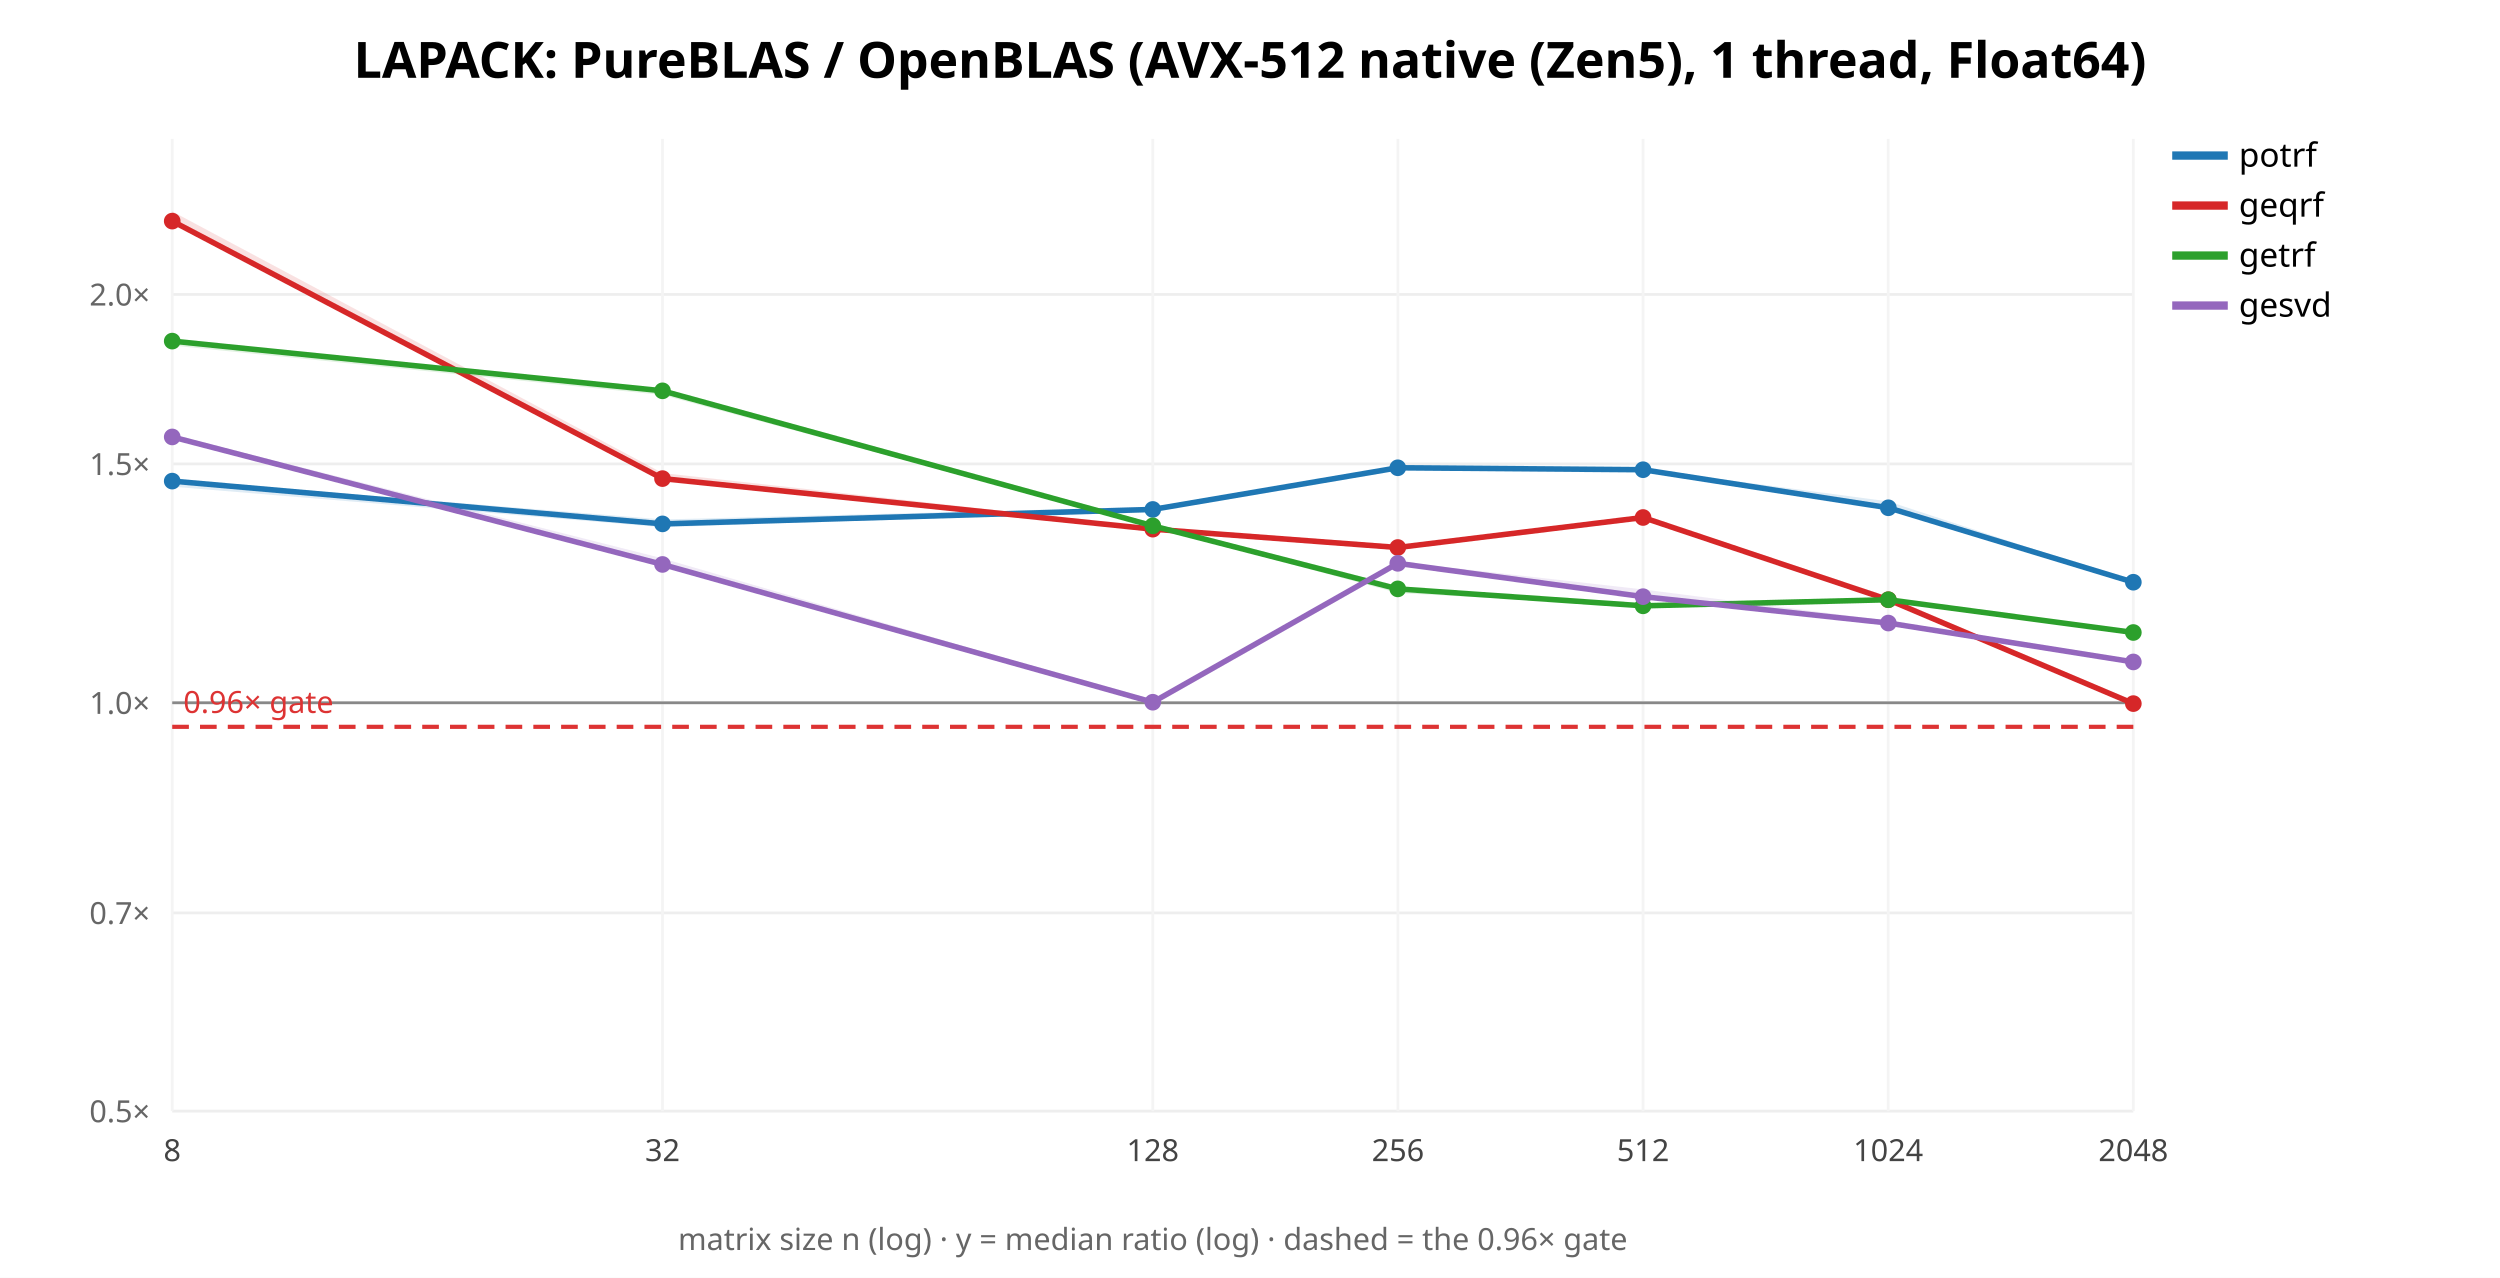
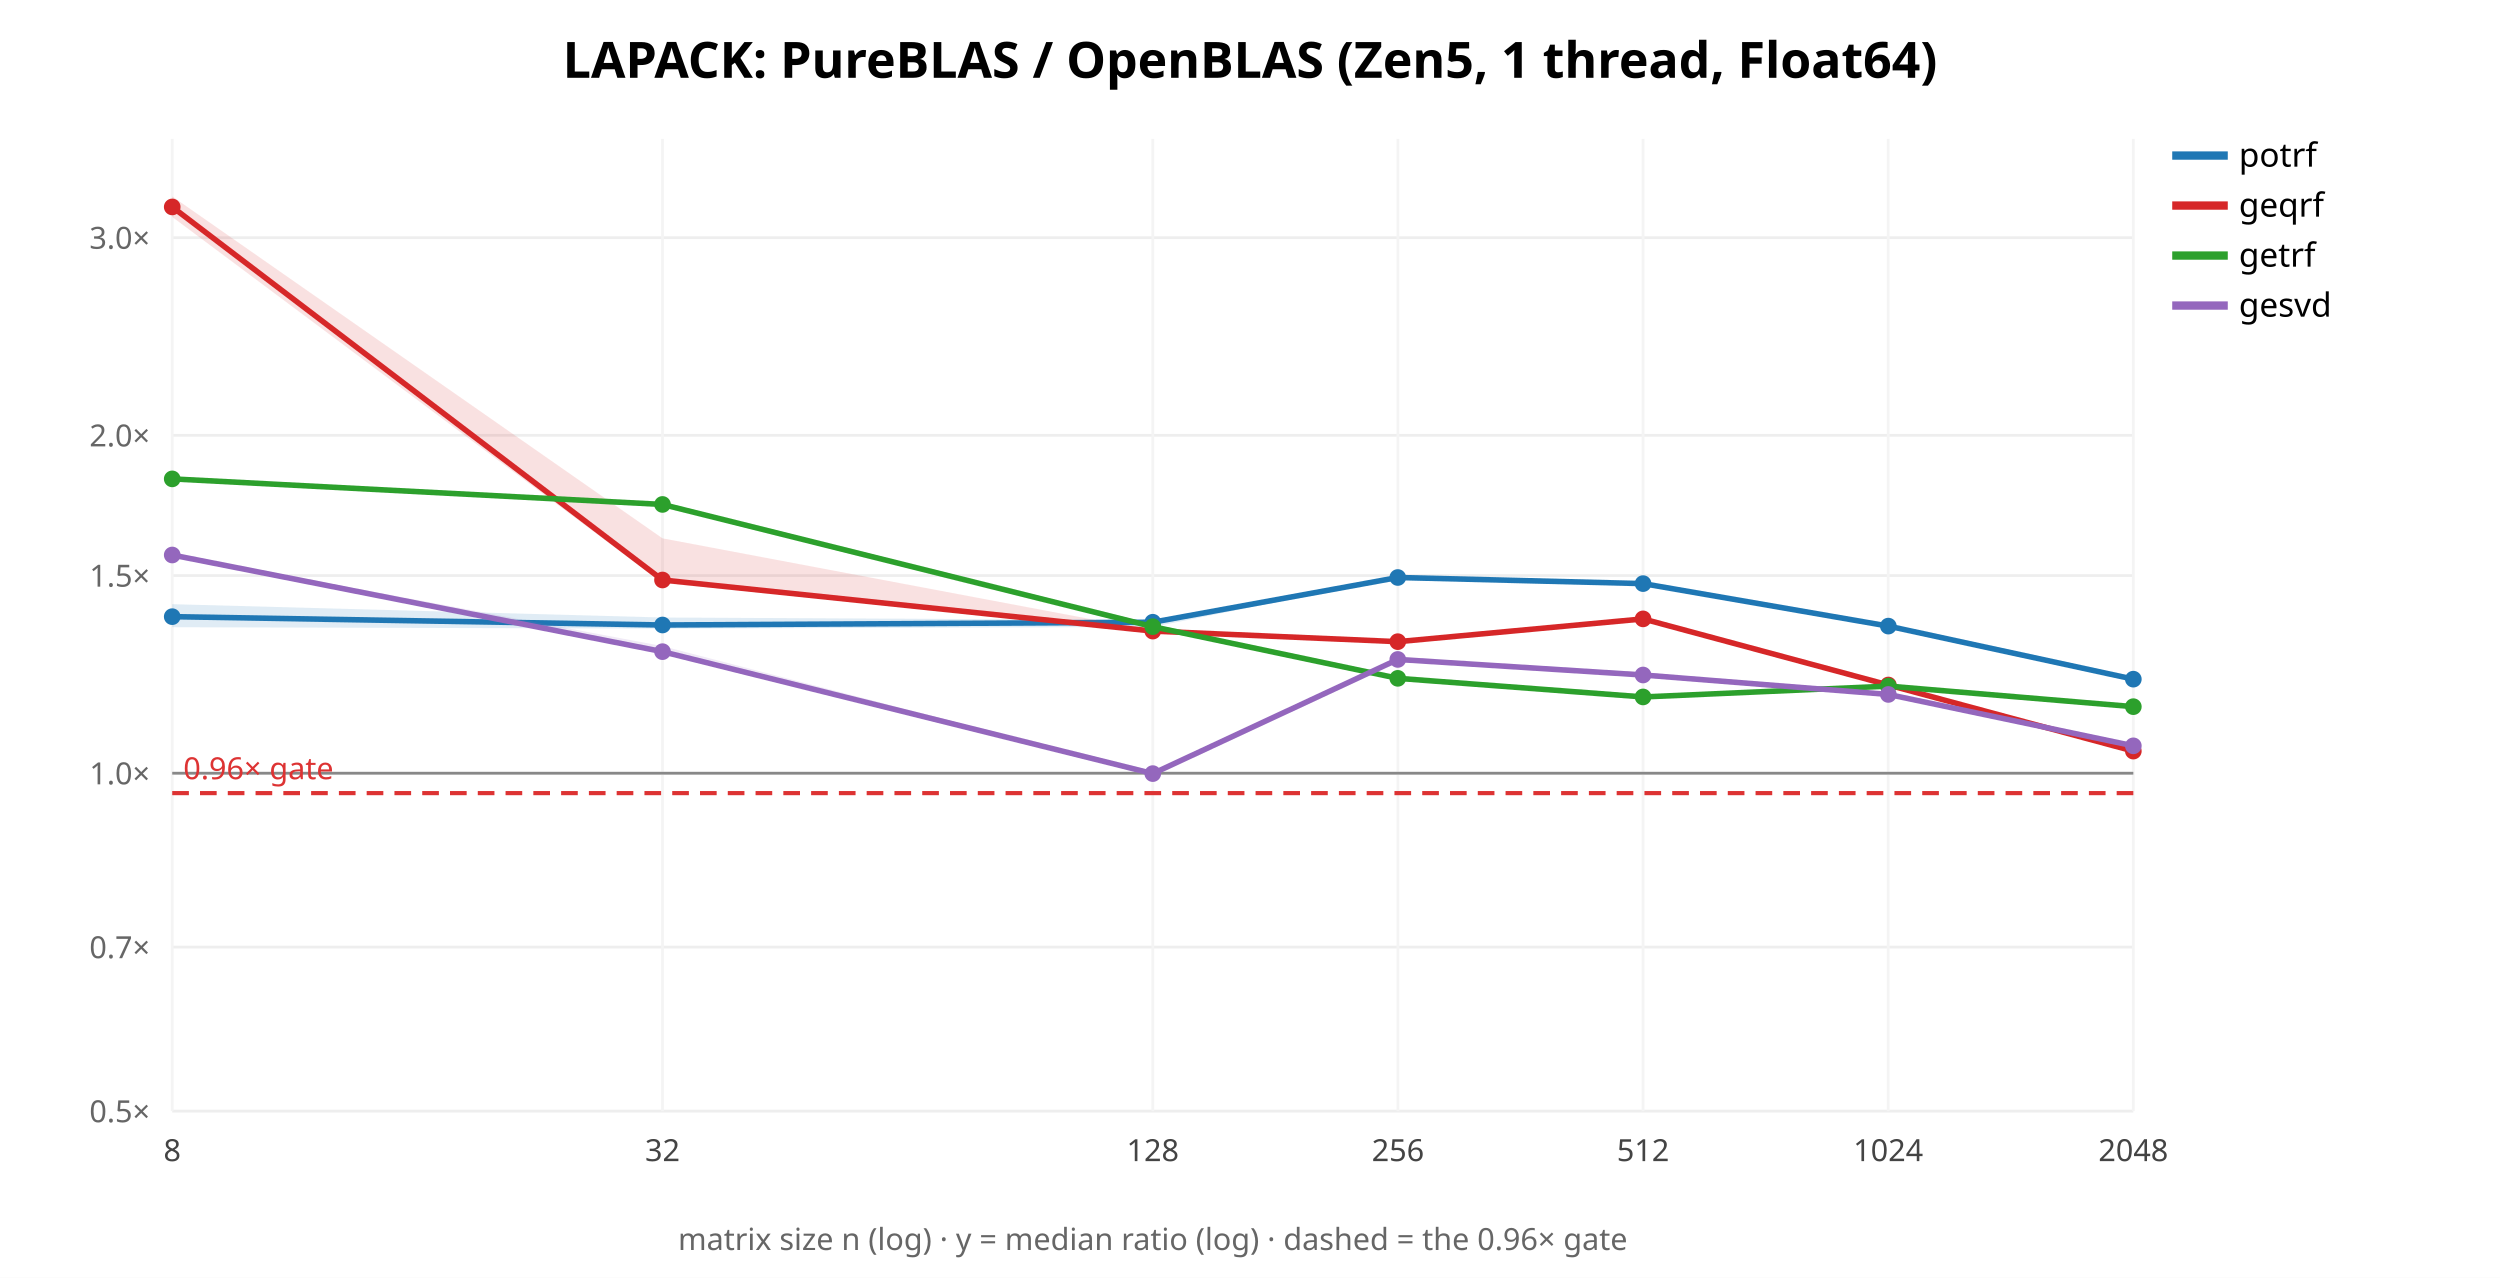
<svg xmlns="http://www.w3.org/2000/svg" width="900" height="460" font-family="sans-serif">
  <rect width="900" height="460" fill="white" />
-   <text x="450.0" y="28" text-anchor="middle" font-size="18" font-weight="bold">LAPACK: PureBLAS / OpenBLAS (AVX-512 native (Zen5), 1 thread, Float64)</text>
+   <text x="450.0" y="28" text-anchor="middle" font-size="18" font-weight="bold">LAPACK: PureBLAS / OpenBLAS (Zen5, 1 thread, Float64)</text>
  <line x1="62" y1="400.0" x2="768" y2="400.0" stroke="#eee" />
  <text x="54" y="404.0" text-anchor="end" font-size="11" fill="#666">0.5×</text>
-   <line x1="62" y1="328.642" x2="768" y2="328.642" stroke="#eee" />
-   <text x="54" y="332.642" text-anchor="end" font-size="11" fill="#666">0.7×</text>
-   <line x1="62" y1="253" x2="768" y2="253" stroke="#eee" />
-   <text x="54" y="257" text-anchor="end" font-size="11" fill="#666">1.0×</text>
-   <line x1="62" y1="167.01" x2="768" y2="167.01" stroke="#eee" />
-   <text x="54" y="171.01" text-anchor="end" font-size="11" fill="#666">1.5×</text>
-   <line x1="62" y1="106" x2="768" y2="106" stroke="#eee" />
-   <text x="54" y="110" text-anchor="end" font-size="11" fill="#666">2.0×</text>
+   <line x1="62" y1="340.952" x2="768" y2="340.952" stroke="#eee" />
+   <text x="54" y="344.952" text-anchor="end" font-size="11" fill="#666">0.7×</text>
+   <line x1="62" y1="278.358" x2="768" y2="278.358" stroke="#eee" />
+   <text x="54" y="282.358" text-anchor="end" font-size="11" fill="#666">1.0×</text>
+   <line x1="62" y1="207.202" x2="768" y2="207.202" stroke="#eee" />
+   <text x="54" y="211.202" text-anchor="end" font-size="11" fill="#666">1.5×</text>
+   <line x1="62" y1="156.716" x2="768" y2="156.716" stroke="#eee" />
+   <text x="54" y="160.716" text-anchor="end" font-size="11" fill="#666">2.0×</text>
+   <line x1="62" y1="85.56" x2="768" y2="85.56" stroke="#eee" />
+   <text x="54" y="89.56" text-anchor="end" font-size="11" fill="#666">3.0×</text>
  <line x1="62.0" y1="50" x2="62.0" y2="400" stroke="#f4f4f4" />
  <text x="62.0" y="418" text-anchor="middle" font-size="11" fill="#444">8</text>
  <line x1="238.5" y1="50" x2="238.5" y2="400" stroke="#f4f4f4" />
  <text x="238.5" y="418" text-anchor="middle" font-size="11" fill="#444">32</text>
  <line x1="415.0" y1="50" x2="415.0" y2="400" stroke="#f4f4f4" />
  <text x="415.0" y="418" text-anchor="middle" font-size="11" fill="#444">128</text>
  <line x1="503.25" y1="50" x2="503.25" y2="400" stroke="#f4f4f4" />
  <text x="503.25" y="418" text-anchor="middle" font-size="11" fill="#444">256</text>
  <line x1="591.5" y1="50" x2="591.5" y2="400" stroke="#f4f4f4" />
  <text x="591.5" y="418" text-anchor="middle" font-size="11" fill="#444">512</text>
  <line x1="679.75" y1="50" x2="679.75" y2="400" stroke="#f4f4f4" />
  <text x="679.75" y="418" text-anchor="middle" font-size="11" fill="#444">1024</text>
  <line x1="768.0" y1="50" x2="768.0" y2="400" stroke="#f4f4f4" />
  <text x="768.0" y="418" text-anchor="middle" font-size="11" fill="#444">2048</text>
-   <line x1="62" y1="253" x2="768" y2="253" stroke="#888" />
-   <line x1="62" y1="261.657" x2="768" y2="261.657" stroke="#d33" stroke-width="1.5" stroke-dasharray="6 4" />
-   <text x="66" y="256.657" font-size="11" fill="#d33">0.96× gate</text>
-   <polygon points="62.0,172.7 238.5,187.0 415.0,182.5 503.2,168.1 591.5,168.8 679.8,180.5 768.0,209.5 768.0,209.8 679.8,183.5 591.5,169.3 503.2,168.9 415.0,183.9 238.5,189.8 62.0,175.2" fill="#1f77b4" opacity="0.14" stroke="none" />
-   <polyline points="62.0,173.2 238.5,188.6 415.0,183.4 503.2,168.4 591.5,169.1 679.8,182.8 768.0,209.6" fill="none" stroke="#1f77b4" stroke-width="2" />
-   <circle cx="62.0" cy="173.2" r="3" fill="#1f77b4" />
-   <circle cx="238.5" cy="188.6" r="3" fill="#1f77b4" />
-   <circle cx="415.0" cy="183.4" r="3" fill="#1f77b4" />
-   <circle cx="503.2" cy="168.4" r="3" fill="#1f77b4" />
-   <circle cx="591.5" cy="169.1" r="3" fill="#1f77b4" />
-   <circle cx="679.8" cy="182.8" r="3" fill="#1f77b4" />
-   <circle cx="768.0" cy="209.6" r="3" fill="#1f77b4" />
+   <line x1="62" y1="278.358" x2="768" y2="278.358" stroke="#888" />
+   <line x1="62" y1="285.522" x2="768" y2="285.522" stroke="#d33" stroke-width="1.5" stroke-dasharray="6 4" />
+   <text x="66" y="280.522" font-size="11" fill="#d33">0.96× gate</text>
+   <polygon points="62.0,217.5 238.5,222.3 415.0,223.2 503.2,207.7 591.5,209.7 679.8,224.8 768.0,244.4 768.0,244.6 679.8,225.6 591.5,210.4 503.2,208.0 415.0,225.7 238.5,226.3 62.0,225.8" fill="#1f77b4" opacity="0.14" stroke="none" />
+   <polyline points="62.0,222.0 238.5,225.0 415.0,224.0 503.2,207.9 591.5,210.1 679.8,225.4 768.0,244.5" fill="none" stroke="#1f77b4" stroke-width="2" />
+   <circle cx="62.0" cy="222.0" r="3" fill="#1f77b4" />
+   <circle cx="238.5" cy="225.0" r="3" fill="#1f77b4" />
+   <circle cx="415.0" cy="224.0" r="3" fill="#1f77b4" />
+   <circle cx="503.2" cy="207.9" r="3" fill="#1f77b4" />
+   <circle cx="591.5" cy="210.1" r="3" fill="#1f77b4" />
+   <circle cx="679.8" cy="225.4" r="3" fill="#1f77b4" />
+   <circle cx="768.0" cy="244.5" r="3" fill="#1f77b4" />
  <line x1="782" y1="56" x2="802" y2="56" stroke="#1f77b4" stroke-width="3" />
  <text x="806" y="60" font-size="12">potrf</text>
-   <polygon points="62.0,76.1 238.5,170.3 415.0,189.9 503.2,197.0 591.5,186.2 679.8,215.5 768.0,252.6 768.0,253.8 679.8,216.0 591.5,186.4 503.2,197.2 415.0,190.6 238.5,172.6 62.0,80.4" fill="#d62728" opacity="0.14" stroke="none" />
-   <polyline points="62.0,79.6 238.5,172.3 415.0,190.5 503.2,197.1 591.5,186.3 679.8,215.9 768.0,253.3" fill="none" stroke="#d62728" stroke-width="2" />
-   <circle cx="62.0" cy="79.6" r="3" fill="#d62728" />
-   <circle cx="238.5" cy="172.3" r="3" fill="#d62728" />
-   <circle cx="415.0" cy="190.5" r="3" fill="#d62728" />
-   <circle cx="503.2" cy="197.1" r="3" fill="#d62728" />
-   <circle cx="591.5" cy="186.3" r="3" fill="#d62728" />
-   <circle cx="679.8" cy="215.9" r="3" fill="#d62728" />
-   <circle cx="768.0" cy="253.3" r="3" fill="#d62728" />
+   <polygon points="62.0,70.7 238.5,193.8 415.0,227.1 503.2,230.9 591.5,222.7 679.8,246.3 768.0,270.2 768.0,270.5 679.8,246.9 591.5,223.0 503.2,231.1 415.0,227.2 238.5,209.9 62.0,78.1" fill="#d62728" opacity="0.14" stroke="none" />
+   <polyline points="62.0,74.5 238.5,208.8 415.0,227.2 503.2,231.0 591.5,222.8 679.8,246.6 768.0,270.4" fill="none" stroke="#d62728" stroke-width="2" />
+   <circle cx="62.0" cy="74.5" r="3" fill="#d62728" />
+   <circle cx="238.5" cy="208.8" r="3" fill="#d62728" />
+   <circle cx="415.0" cy="227.2" r="3" fill="#d62728" />
+   <circle cx="503.2" cy="231.0" r="3" fill="#d62728" />
+   <circle cx="591.5" cy="222.8" r="3" fill="#d62728" />
+   <circle cx="679.8" cy="246.6" r="3" fill="#d62728" />
+   <circle cx="768.0" cy="270.4" r="3" fill="#d62728" />
  <line x1="782" y1="74" x2="802" y2="74" stroke="#d62728" stroke-width="3" />
  <text x="806" y="78" font-size="12">geqrf</text>
-   <polygon points="62.0,122.4 238.5,140.5 415.0,188.4 503.2,211.5 591.5,218.0 679.8,215.9 768.0,227.4 768.0,228.0 679.8,216.0 591.5,218.1 503.2,213.5 415.0,189.6 238.5,142.2 62.0,124.4" fill="#2ca02c" opacity="0.14" stroke="none" />
-   <polyline points="62.0,122.8 238.5,140.7 415.0,189.3 503.2,212.0 591.5,218.1 679.8,215.9 768.0,227.7" fill="none" stroke="#2ca02c" stroke-width="2" />
-   <circle cx="62.0" cy="122.8" r="3" fill="#2ca02c" />
-   <circle cx="238.5" cy="140.7" r="3" fill="#2ca02c" />
-   <circle cx="415.0" cy="189.3" r="3" fill="#2ca02c" />
-   <circle cx="503.2" cy="212.0" r="3" fill="#2ca02c" />
-   <circle cx="591.5" cy="218.1" r="3" fill="#2ca02c" />
-   <circle cx="679.8" cy="215.9" r="3" fill="#2ca02c" />
-   <circle cx="768.0" cy="227.7" r="3" fill="#2ca02c" />
+   <polygon points="62.0,172.1 238.5,181.4 415.0,224.7 503.2,243.8 591.5,250.7 679.8,247.0 768.0,254.3 768.0,254.5 679.8,247.2 591.5,251.0 503.2,244.3 415.0,226.7 238.5,182.6 62.0,172.9" fill="#2ca02c" opacity="0.14" stroke="none" />
+   <polyline points="62.0,172.4 238.5,181.6 415.0,225.6 503.2,244.2 591.5,250.9 679.8,247.0 768.0,254.4" fill="none" stroke="#2ca02c" stroke-width="2" />
+   <circle cx="62.0" cy="172.4" r="3" fill="#2ca02c" />
+   <circle cx="238.5" cy="181.6" r="3" fill="#2ca02c" />
+   <circle cx="415.0" cy="225.6" r="3" fill="#2ca02c" />
+   <circle cx="503.2" cy="244.2" r="3" fill="#2ca02c" />
+   <circle cx="591.5" cy="250.9" r="3" fill="#2ca02c" />
+   <circle cx="679.8" cy="247.0" r="3" fill="#2ca02c" />
+   <circle cx="768.0" cy="254.4" r="3" fill="#2ca02c" />
  <line x1="782" y1="92" x2="802" y2="92" stroke="#2ca02c" stroke-width="3" />
  <text x="806" y="96" font-size="12">getrf</text>
-   <polygon points="62.0,156.5 238.5,201.0 415.0,252.5 503.2,202.2 591.5,212.2 679.8,223.5 768.0,238.3 768.0,238.3 679.8,224.6 591.5,215.1 503.2,203.0 415.0,252.9 238.5,203.6 62.0,157.7" fill="#9467bd" opacity="0.14" stroke="none" />
-   <polyline points="62.0,157.3 238.5,203.2 415.0,252.8 503.2,202.8 591.5,214.8 679.8,224.3 768.0,238.3" fill="none" stroke="#9467bd" stroke-width="2" />
-   <circle cx="62.0" cy="157.3" r="3" fill="#9467bd" />
-   <circle cx="238.5" cy="203.2" r="3" fill="#9467bd" />
-   <circle cx="415.0" cy="252.8" r="3" fill="#9467bd" />
-   <circle cx="503.2" cy="202.8" r="3" fill="#9467bd" />
-   <circle cx="591.5" cy="214.8" r="3" fill="#9467bd" />
-   <circle cx="679.8" cy="224.3" r="3" fill="#9467bd" />
-   <circle cx="768.0" cy="238.3" r="3" fill="#9467bd" />
+   <polygon points="62.0,199.4 238.5,232.6 415.0,278.3 503.2,237.2 591.5,242.1 679.8,249.9 768.0,268.5 768.0,268.5 679.8,250.2 591.5,243.9 503.2,237.5 415.0,278.6 238.5,234.9 62.0,200.7" fill="#9467bd" opacity="0.14" stroke="none" />
+   <polyline points="62.0,199.8 238.5,234.6 415.0,278.5 503.2,237.4 591.5,243.0 679.8,250.0 768.0,268.5" fill="none" stroke="#9467bd" stroke-width="2" />
+   <circle cx="62.0" cy="199.8" r="3" fill="#9467bd" />
+   <circle cx="238.5" cy="234.6" r="3" fill="#9467bd" />
+   <circle cx="415.0" cy="278.5" r="3" fill="#9467bd" />
+   <circle cx="503.2" cy="237.4" r="3" fill="#9467bd" />
+   <circle cx="591.5" cy="243.0" r="3" fill="#9467bd" />
+   <circle cx="679.8" cy="250.0" r="3" fill="#9467bd" />
+   <circle cx="768.0" cy="268.5" r="3" fill="#9467bd" />
  <line x1="782" y1="110" x2="802" y2="110" stroke="#9467bd" stroke-width="3" />
  <text x="806" y="114" font-size="12">gesvd</text>
  <text x="415.0" y="450" text-anchor="middle" font-size="11" fill="#666">matrix size n (log) · y = median ratio (log) · dashed = the 0.96× gate</text>
</svg>
